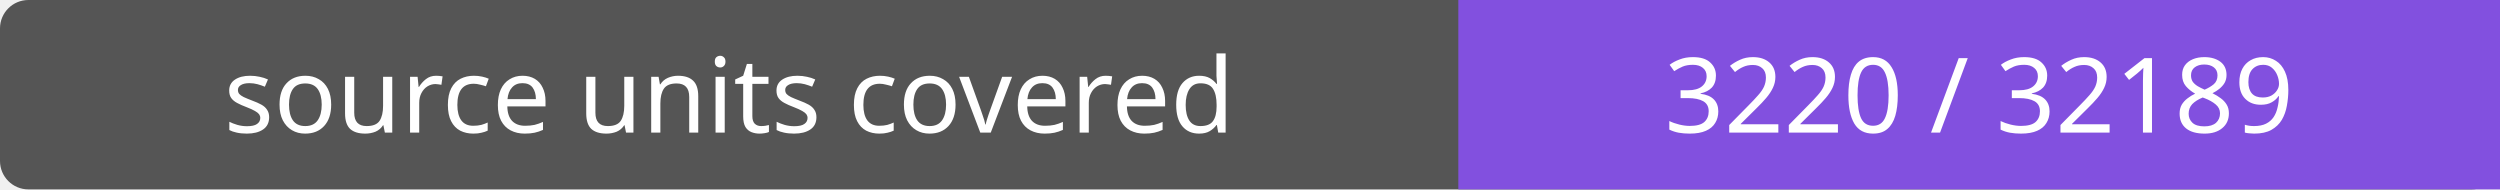
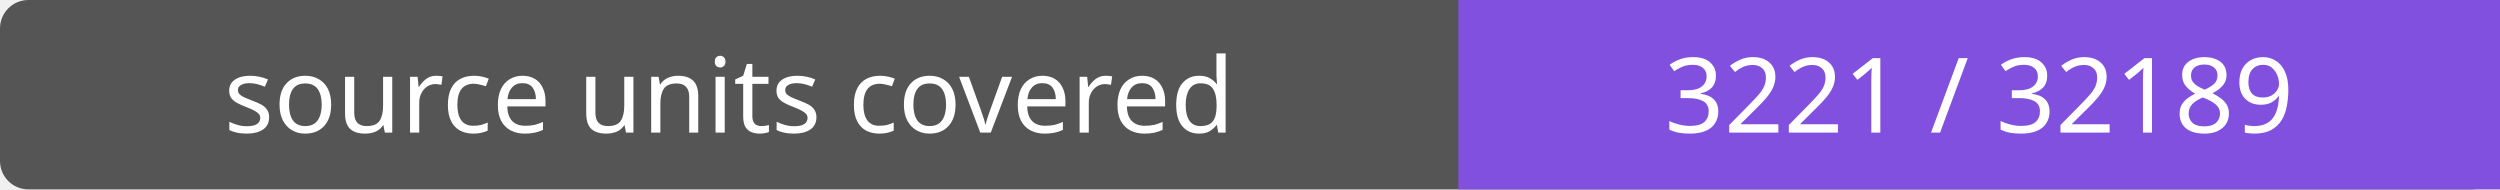
- <svg xmlns="http://www.w3.org/2000/svg" width="264" height="20" role="img" aria-label="source units covered: 3220 / 32189">
+ <svg xmlns="http://www.w3.org/2000/svg" width="264" height="20" role="img" aria-label="source units covered: 3221 / 32189">
  <rect width="264" height="20" rx="3" fill="#555" />
  <path fill="#8250df" d="M154 0h110v20H154z" />
  <g fill="#fff" text-anchor="middle" font-family="Verdana,sans-serif" font-size="11">
    <text x="77.0" y="14">source units covered</text>
-     <text x="209.0" y="14">3220 / 32189</text>
+     <text x="209.0" y="14">3221 / 32189</text>
  </g>
</svg>
